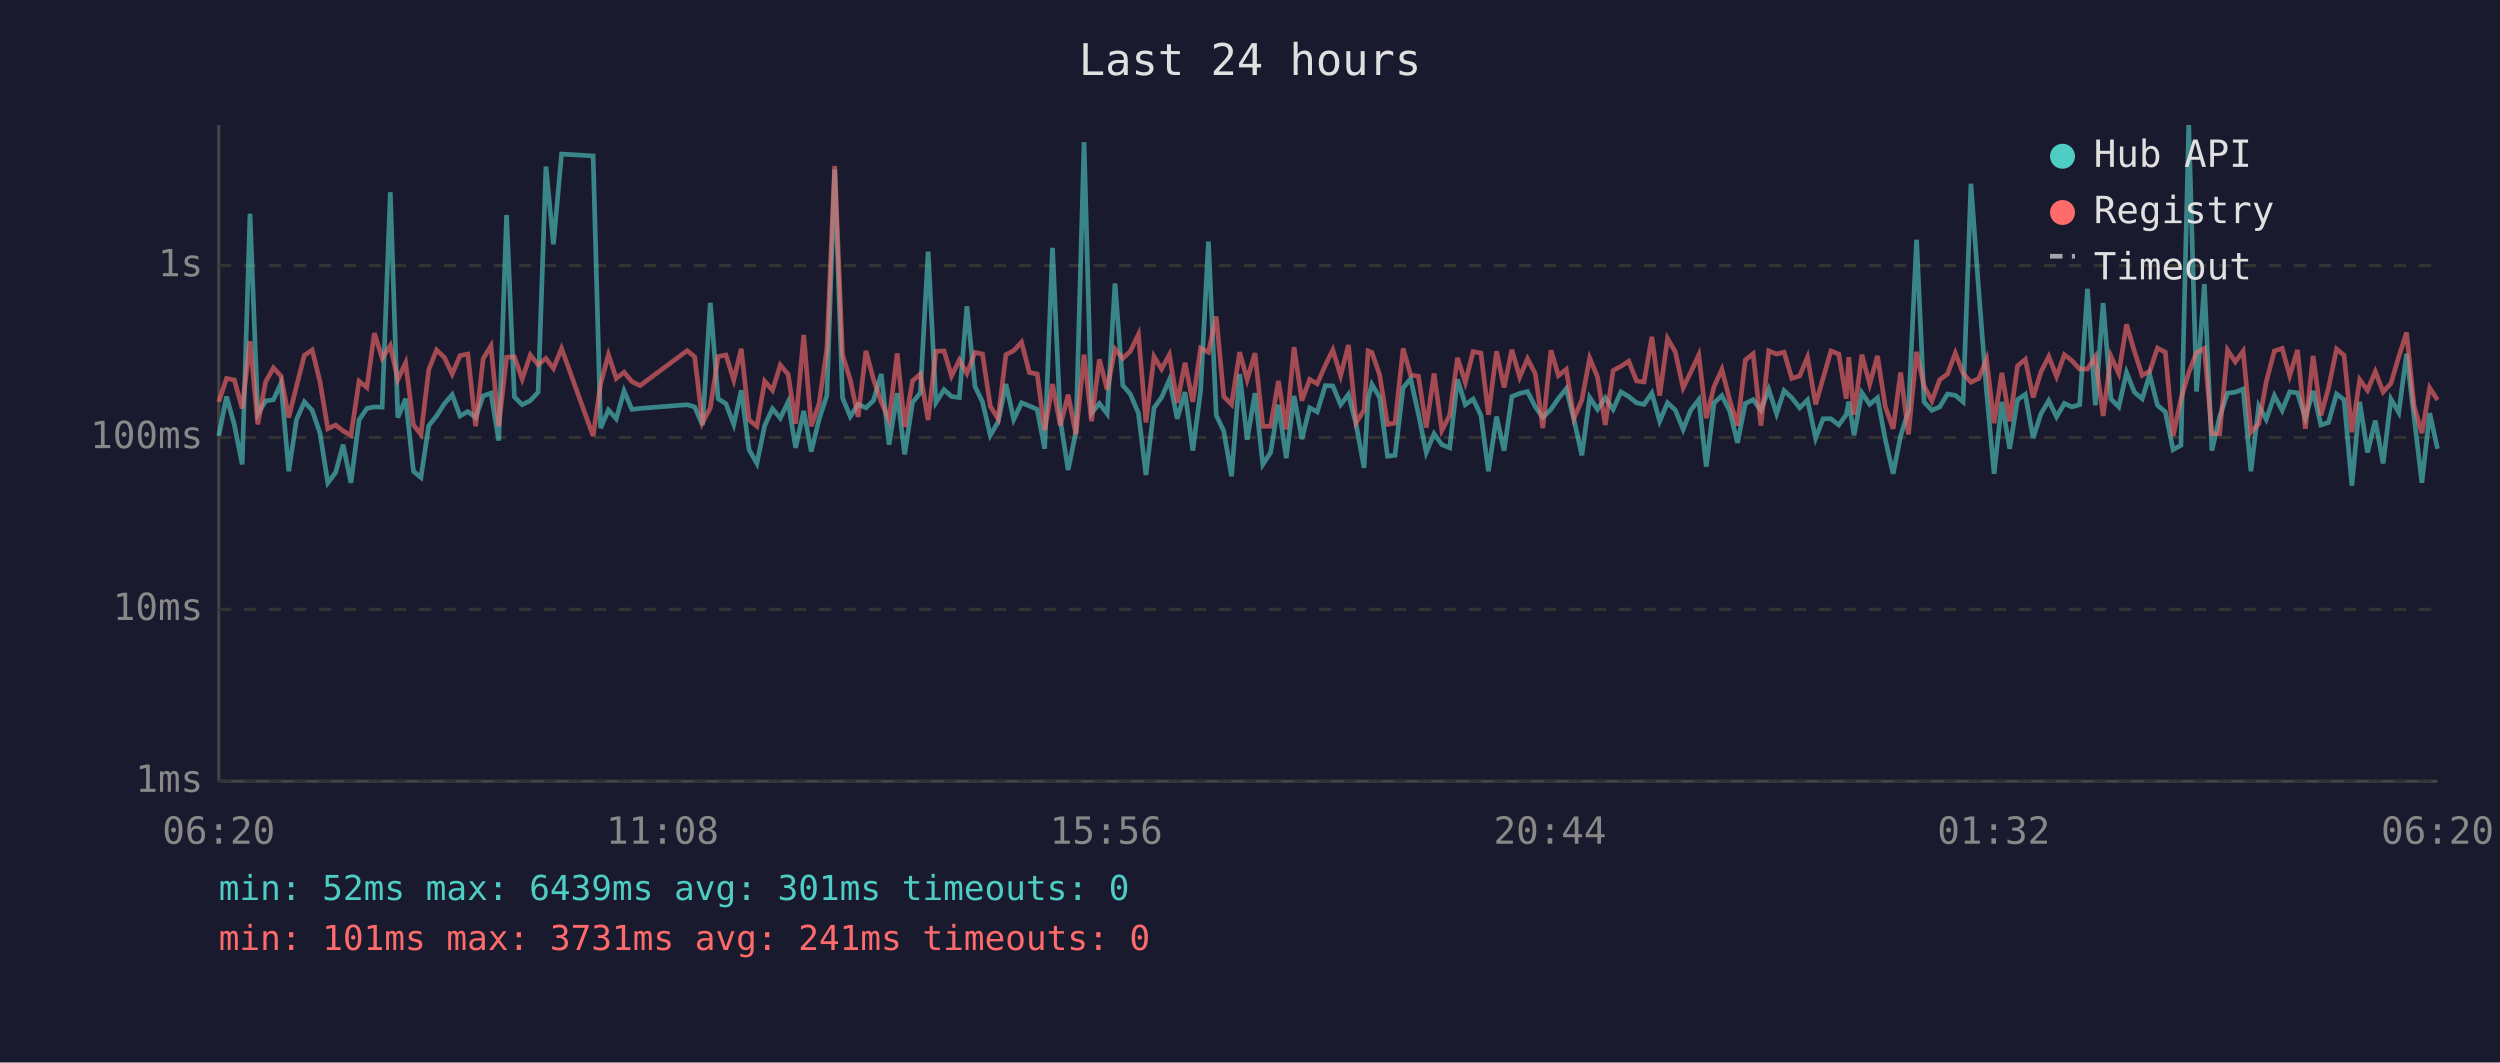
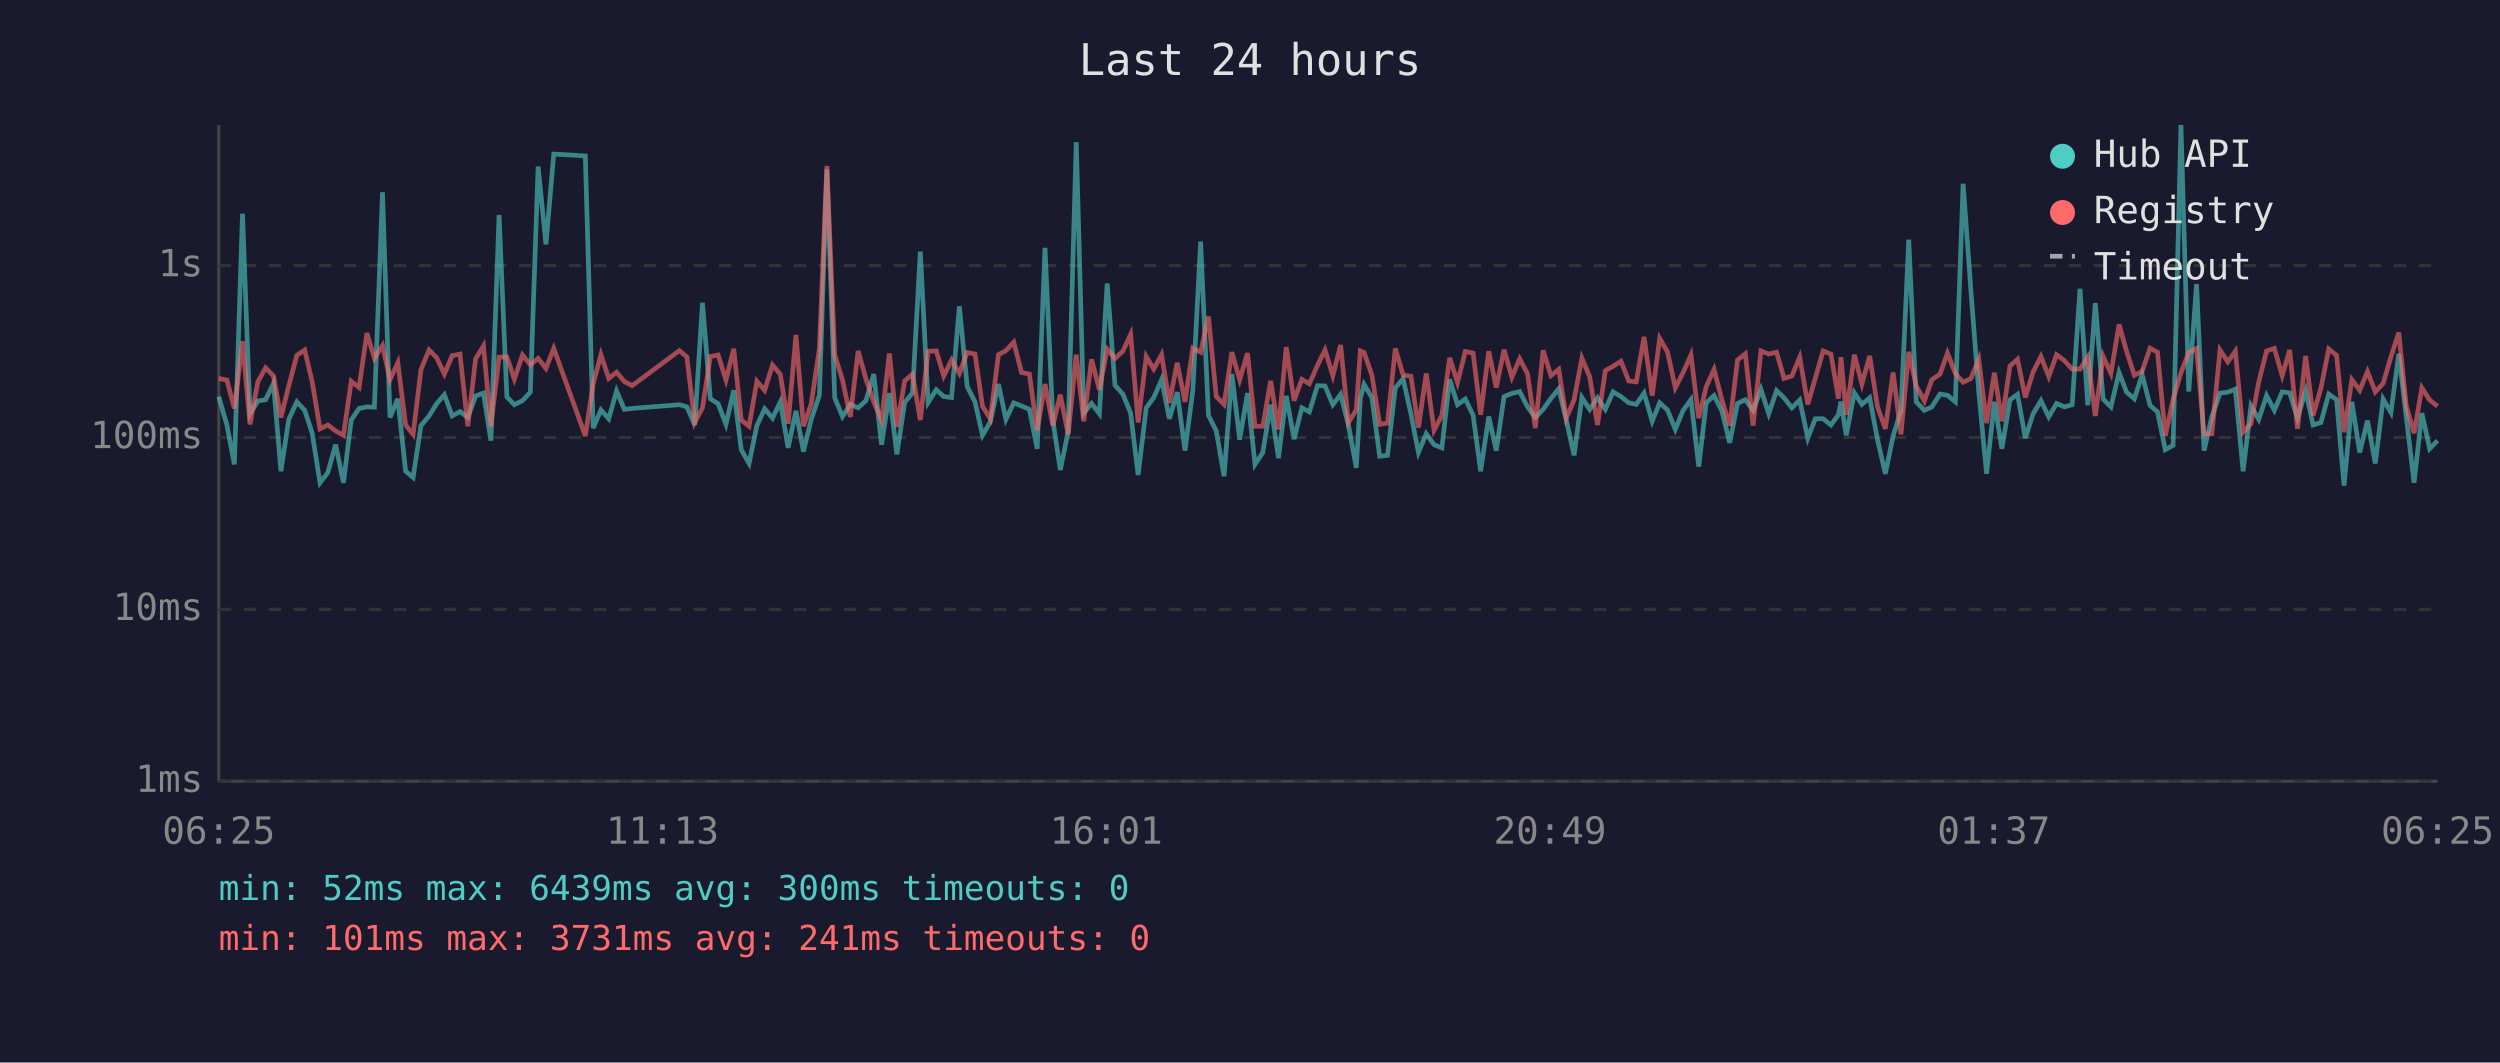
<svg xmlns="http://www.w3.org/2000/svg" viewBox="0 0 800 340" font-family="monospace" font-size="12">
  <rect width="800" height="340" fill="#1a1a2e" />
  <text x="400" y="24" fill="#e0e0e0" font-size="14" text-anchor="middle">Last 24 hours</text>
  <line x1="70" y1="40" x2="70" y2="250" stroke="#444" stroke-width="1" />
  <line x1="70" y1="250" x2="780" y2="250" stroke="#444" stroke-width="1" />
  <line x1="70" y1="250" x2="780" y2="250" stroke="#333" stroke-width="1" stroke-dasharray="4" />
  <text x="65" y="250" fill="#888" text-anchor="end" dominant-baseline="middle">1ms</text>
  <line x1="70" y1="195" x2="780" y2="195" stroke="#333" stroke-width="1" stroke-dasharray="4" />
  <text x="65" y="195" fill="#888" text-anchor="end" dominant-baseline="middle">10ms</text>
  <line x1="70" y1="140" x2="780" y2="140" stroke="#333" stroke-width="1" stroke-dasharray="4" />
  <text x="65" y="140" fill="#888" text-anchor="end" dominant-baseline="middle">100ms</text>
  <line x1="70" y1="85" x2="780" y2="85" stroke="#333" stroke-width="1" stroke-dasharray="4" />
  <text x="65" y="85" fill="#888" text-anchor="end" dominant-baseline="middle">1s</text>
-   <text x="70" y="270" fill="#888" text-anchor="middle">06:20</text>
-   <text x="212" y="270" fill="#888" text-anchor="middle">11:08</text>
-   <text x="354" y="270" fill="#888" text-anchor="middle">15:56</text>
-   <text x="496" y="270" fill="#888" text-anchor="middle">20:44</text>
-   <text x="638" y="270" fill="#888" text-anchor="middle">01:32</text>
-   <text x="780" y="270" fill="#888" text-anchor="middle">06:20</text>
-   <polyline points="70.0,139.5 72.5,126.9 75.0,136.0 77.5,148.6 80.0,68.4 82.5,132.5 85.0,128.3 87.5,127.9 89.9,122.7 92.4,150.8 94.9,134.2 97.4,128.6 99.9,131.3 102.4,138.6 104.9,154.5 107.4,151.2 109.8,142.3 112.3,154.5 114.9,134.4 117.4,130.7 119.8,130.2 122.3,130.3 124.9,61.5 127.3,133.6 129.8,127.6 132.3,150.8 134.7,152.8 137.2,136.2 139.7,133.1 142.2,129.2 144.7,126.3 147.2,133.1 149.7,131.7 152.2,133.6 154.6,126.7 157.1,125.8 159.6,141.0 162.1,68.8 164.6,127.0 167.1,129.5 169.7,128.2 172.2,125.5 174.7,53.3 177.1,78.2 179.7,49.3 189.8,49.9 192.2,137.0 194.7,131.2 197.2,134.0 199.7,125.1 202.2,131.0 204.8,130.7 219.9,129.5 222.3,130.2 224.8,136.0 227.3,96.9 229.8,127.6 232.3,129.2 234.8,135.8 237.2,124.9 239.7,143.9 242.2,148.3 244.7,136.2 247.2,130.8 249.7,133.8 252.2,128.6 254.6,143.3 257.2,131.5 259.6,144.5 262.1,134.2 264.6,126.5 267.1,54.2 269.6,127.3 272.1,133.3 274.6,129.4 277.1,130.5 279.5,128.2 282.0,119.7 284.5,142.3 287.1,125.8 289.5,145.4 292.0,128.8 294.5,125.7 297.0,80.5 299.5,128.8 302.1,124.7 304.5,126.9 307.0,127.2 309.4,98.0 312.0,123.7 314.4,128.6 316.9,139.3 319.4,135.0 321.9,122.9 324.4,134.2 326.9,128.9 329.4,129.9 331.9,131.0 334.3,143.6 336.8,79.3 339.3,134.4 341.8,150.4 344.3,138.1 346.9,45.5 349.3,132.2 351.8,129.1 354.3,132.4 356.8,90.7 359.3,123.3 361.7,126.1 364.3,132.2 366.7,152.0 369.3,130.5 371.7,127.2 374.2,121.5 376.7,134.0 379.2,125.5 381.7,144.2 384.2,125.0 386.7,77.3 389.2,132.9 391.6,137.9 394.1,152.4 396.7,119.7 399.1,140.7 401.6,125.8 404.1,148.6 406.6,144.8 409.1,129.5 411.6,146.6 414.1,126.7 416.6,140.5 419.1,130.5 421.5,131.8 424.1,123.4 426.5,123.5 429.0,129.5 431.5,126.2 434.0,136.0 436.5,149.7 437.8,127.6 439.0,123.0 441.5,127.2 444.0,146.0 446.4,145.7 449.0,124.1 451.4,121.2 453.9,132.5 456.4,144.8 458.9,138.8 461.4,142.3 463.9,143.3 466.4,121.4 468.9,129.5 471.4,127.7 473.9,132.9 476.3,150.8 478.9,133.3 481.3,144.2 483.8,126.9 486.3,125.9 488.8,125.3 491.3,130.2 493.7,133.6 496.3,131.0 498.7,127.5 501.2,124.4 503.7,134.4 506.2,145.7 508.7,127.2 511.2,131.0 513.7,127.3 516.2,131.0 518.7,125.4 521.2,126.9 523.7,128.9 526.1,129.4 528.6,125.8 531.1,134.8 533.6,128.9 536.1,131.2 538.6,137.4 541.0,131.3 543.6,127.9 546.0,149.3 548.5,128.9 551.0,126.6 553.5,131.5 556.0,141.7 558.5,129.1 561.0,127.9 563.5,131.3 566.0,124.6 568.5,132.4 570.9,125.0 573.4,127.3 575.9,130.5 578.4,128.0 581.0,140.2 583.4,134.0 585.9,134.0 588.4,136.0 590.8,132.7 591.6,128.5 593.3,139.3 595.8,125.7 598.3,129.4 600.8,127.3 603.3,140.7 605.8,151.6 608.2,139.5 610.7,131.5 613.3,76.7 615.7,128.6 618.2,131.3 620.7,130.2 623.2,126.1 625.7,126.5 628.2,128.6 630.7,58.8 633.2,93.1 635.7,125.4 638.1,151.6 640.6,128.6 643.1,143.6 645.6,127.9 648.1,126.2 650.6,140.2 653.1,132.4 655.6,128.2 658.1,133.4 660.6,129.1 663.0,130.2 665.5,129.5 668.0,92.4 670.5,129.7 673.0,97.0 675.5,127.7 678.0,130.2 680.5,119.2 683.0,125.5 685.5,127.6 687.9,119.9 690.4,129.7 692.9,131.8 695.4,143.9 697.9,142.5 700.4,40.0 702.9,125.3 705.4,90.9 707.8,144.2 710.3,133.3 712.8,125.8 715.3,125.5 717.8,124.5 720.3,150.8 722.8,129.9 725.2,134.2 727.8,126.6 730.3,131.3 732.7,125.4 735.2,125.7 737.7,133.8 740.2,125.1 742.7,136.0 745.1,135.2 747.7,126.1 750.1,127.9 752.6,155.4 755.1,128.6 757.6,144.8 760.1,134.6 762.6,148.3 765.1,127.7 767.6,132.0 770.1,113.2 772.5,133.4 775.0,154.5 777.5,132.2 780.0,143.6" fill="none" stroke="#4ecdc4" stroke-width="1.5" opacity="0.6" />
-   <polyline points="70.0,128.6 72.5,121.1 75.0,121.6 77.5,130.7 80.0,109.2 82.5,135.8 85.0,122.2 87.5,117.7 89.9,120.3 92.4,133.6 94.9,123.5 97.4,113.7 99.9,112.0 102.4,122.2 104.9,137.2 107.4,136.0 109.8,137.9 112.3,139.3 114.9,122.0 117.4,124.0 119.8,106.6 122.3,114.6 124.9,110.6 127.3,121.5 129.8,116.1 132.3,136.0 134.7,139.0 137.2,118.3 139.7,112.0 142.2,114.4 144.7,119.7 147.2,113.8 149.7,113.3 152.2,136.4 154.6,114.8 157.1,110.7 159.6,136.4 162.1,114.3 164.6,114.2 167.1,121.3 169.7,113.6 172.2,116.7 174.7,114.7 177.1,117.9 179.7,111.5 189.8,139.5 192.2,122.9 194.7,113.5 197.2,121.1 199.7,119.1 202.2,122.1 204.8,123.4 219.9,112.2 222.3,114.2 224.8,135.2 227.3,130.5 229.8,114.1 232.3,113.6 234.8,121.6 237.2,111.6 239.7,134.4 242.2,136.4 244.7,122.0 247.2,124.9 249.7,116.8 252.2,119.8 254.6,135.6 257.2,107.2 259.6,136.4 262.1,129.2 264.6,111.6 267.1,53.1 269.6,113.5 272.1,121.6 274.6,133.4 277.1,112.3 279.5,121.3 282.0,128.6 284.5,134.4 287.1,113.1 289.5,136.6 292.0,121.9 294.5,119.7 297.0,134.4 299.5,112.4 302.1,112.3 304.5,120.3 307.0,115.2 309.4,119.5 312.0,112.8 314.4,113.3 316.9,130.0 319.4,134.0 321.9,113.5 324.4,112.2 326.9,109.5 329.4,119.2 331.9,119.7 334.3,137.7 336.8,122.9 339.3,136.2 341.8,126.3 344.3,139.0 346.9,113.5 349.3,134.8 351.8,115.0 354.3,124.7 356.8,111.7 359.3,114.7 361.7,112.4 364.3,107.0 366.7,135.2 369.3,114.1 371.7,118.1 374.2,113.5 376.7,128.9 379.2,116.1 381.7,128.6 384.2,111.4 386.7,112.7 389.2,101.3 391.6,126.9 394.1,129.4 396.7,112.7 399.1,121.5 401.6,113.0 404.1,136.4 406.6,136.4 409.1,121.9 411.6,137.4 414.1,111.1 416.6,128.2 419.1,121.4 421.5,122.8 424.1,116.9 426.5,112.0 429.0,120.2 431.5,110.4 434.0,135.2 436.5,131.2 437.8,112.3 439.0,112.8 441.5,120.0 444.0,135.8 446.4,135.4 449.0,111.5 451.4,120.0 453.9,120.4 456.4,136.8 458.9,119.5 461.4,137.7 463.9,132.9 466.4,114.5 468.9,122.4 471.4,112.5 473.9,113.0 476.3,132.7 478.9,112.4 481.3,124.0 483.8,111.9 486.3,120.7 488.8,114.8 491.3,119.6 493.7,137.0 496.3,112.1 498.7,120.2 501.2,118.2 503.7,133.8 506.2,128.0 508.7,114.6 511.2,120.6 513.7,136.0 516.2,118.6 518.7,117.2 521.2,115.6 523.7,121.9 526.1,122.2 528.6,107.8 531.1,126.6 533.6,108.3 536.1,112.6 538.6,124.1 541.0,119.2 543.6,113.6 546.0,133.8 548.5,123.7 551.0,118.2 553.5,128.0 556.0,136.2 558.5,115.2 561.0,113.2 563.5,136.2 566.0,112.3 568.5,113.3 570.9,112.7 573.4,121.1 575.9,120.3 578.4,114.3 581.0,129.4 583.4,121.0 585.9,112.3 588.4,113.3 590.8,127.6 591.6,114.3 593.3,132.7 595.8,113.5 598.3,122.9 600.8,113.9 603.3,130.2 605.8,137.2 608.2,119.2 610.7,139.0 613.3,112.6 615.7,123.5 618.2,128.3 620.7,121.5 623.2,119.7 625.7,113.0 628.2,119.5 630.7,122.3 633.2,121.1 635.7,115.0 638.1,135.4 640.6,119.3 643.1,134.8 645.6,117.1 648.1,115.0 650.6,127.2 653.1,119.0 655.6,114.1 658.1,120.5 660.6,113.5 663.0,115.4 665.5,118.1 668.0,118.1 670.5,114.2 673.0,133.1 675.5,114.0 678.0,119.5 680.5,103.8 683.0,112.4 685.5,120.1 687.9,118.8 690.4,111.4 692.9,112.7 695.4,139.5 697.9,127.7 700.4,119.3 702.9,112.8 705.4,111.5 707.8,138.8 710.3,138.8 712.8,112.0 715.3,115.8 717.8,112.4 720.3,138.3 722.8,135.6 725.2,122.2 727.8,112.3 730.3,111.5 732.7,120.2 735.2,112.0 737.7,137.2 740.2,113.9 742.7,132.9 745.1,124.2 747.7,111.7 750.1,113.7 752.6,138.3 755.1,121.5 757.6,124.9 760.1,118.9 762.6,125.4 765.1,122.7 767.6,114.2 770.1,106.4 772.5,129.9 775.0,138.6 777.5,124.1 780.0,128.0" fill="none" stroke="#ff6b6b" stroke-width="1.5" opacity="0.6" />
+   <text x="70" y="270" fill="#888" text-anchor="middle">06:25</text>
+   <text x="212" y="270" fill="#888" text-anchor="middle">11:13</text>
+   <text x="354" y="270" fill="#888" text-anchor="middle">16:01</text>
+   <text x="496" y="270" fill="#888" text-anchor="middle">20:49</text>
+   <text x="638" y="270" fill="#888" text-anchor="middle">01:37</text>
+   <text x="780" y="270" fill="#888" text-anchor="middle">06:25</text>
+   <polyline points="70.0,126.9 72.6,136.0 75.0,148.6 77.6,68.4 80.0,132.5 82.5,128.3 85.0,127.9 87.5,122.7 89.9,150.8 92.4,134.2 95.0,128.6 97.5,131.3 99.9,138.6 102.4,154.5 104.9,151.2 107.4,142.3 109.9,154.5 112.4,134.4 114.9,130.7 117.4,130.2 119.8,130.3 122.4,61.5 124.8,133.6 127.3,127.6 129.8,150.8 132.2,152.8 134.7,136.2 137.3,133.1 139.7,129.2 142.2,126.3 144.7,133.1 147.2,131.7 149.7,133.6 152.2,126.7 154.7,125.8 157.1,141.0 159.7,68.8 162.2,127.0 164.6,129.5 167.2,128.2 169.7,125.5 172.2,53.3 174.7,78.2 177.2,49.3 187.3,49.9 189.8,137.0 192.3,131.2 194.8,134.0 197.3,125.1 199.8,131.0 202.3,130.7 217.4,129.5 219.8,130.2 222.3,136.0 224.8,96.9 227.3,127.6 229.8,129.2 232.3,135.8 234.8,124.9 237.2,143.9 239.7,148.3 242.2,136.2 244.7,130.8 247.2,133.8 249.7,128.6 252.2,143.3 254.7,131.5 257.1,144.5 259.6,134.2 262.2,126.5 264.6,54.2 267.1,127.3 269.6,133.3 272.1,129.4 274.6,130.5 277.1,128.2 279.6,119.7 282.1,142.3 284.6,125.8 287.0,145.4 289.5,128.8 292.0,125.7 294.5,80.5 297.0,128.8 299.6,124.7 302.0,126.9 304.5,127.2 307.0,98.0 309.5,123.7 312.0,128.6 314.4,139.3 316.9,135.0 319.5,122.9 321.9,134.2 324.4,128.9 326.9,129.9 329.4,131.0 331.9,143.6 334.4,79.3 336.9,134.4 339.3,150.4 341.8,138.1 344.4,45.5 346.8,132.2 349.3,129.1 351.8,132.4 354.3,90.7 356.8,123.3 359.3,126.1 361.8,132.2 364.2,152.0 366.8,130.5 369.2,127.2 371.7,121.5 374.2,134.0 376.7,125.5 379.2,144.2 381.7,125.0 384.2,77.3 386.7,132.9 389.2,137.9 391.7,152.4 394.2,119.7 396.7,140.7 399.2,125.8 401.6,148.6 404.1,144.8 406.6,129.5 409.1,146.6 411.6,126.7 414.1,140.5 416.6,130.5 419.0,131.8 421.6,123.4 424.0,123.5 426.5,129.5 429.0,126.2 431.5,136.0 434.0,149.7 435.3,127.6 436.5,123.0 439.0,127.2 441.5,146.0 444.0,145.7 446.5,124.1 449.0,121.2 451.5,132.5 453.9,144.8 456.4,138.8 458.9,142.3 461.4,143.3 463.9,121.4 466.4,129.5 468.9,127.7 471.4,132.9 473.8,150.8 476.4,133.3 478.8,144.2 481.3,126.9 483.8,125.9 486.3,125.3 488.8,130.2 491.3,133.6 493.8,131.0 496.3,127.5 498.8,124.4 501.2,134.4 503.7,145.7 506.2,127.2 508.7,131.0 511.2,127.3 513.7,131.0 516.2,125.4 518.7,126.9 521.2,128.9 523.6,129.4 526.1,125.8 528.7,134.8 531.1,128.9 533.6,131.2 536.1,137.4 538.6,131.3 541.1,127.9 543.6,149.3 546.0,128.9 548.5,126.6 551.0,131.5 553.5,141.7 556.0,129.1 558.5,127.9 561.0,131.3 563.5,124.6 566.0,132.4 568.5,125.0 570.9,127.3 573.4,130.5 575.9,128.0 578.5,140.2 580.9,134.0 583.4,134.0 585.9,136.0 588.3,132.7 589.1,128.5 590.8,139.3 593.4,125.7 595.8,129.4 598.3,127.3 600.8,140.7 603.3,151.6 605.8,139.5 608.3,131.5 610.8,76.7 613.2,128.6 615.8,131.3 618.2,130.2 620.8,126.1 623.2,126.5 625.7,128.6 628.2,58.8 630.7,93.1 633.2,125.4 635.7,151.6 638.2,128.6 640.6,143.6 643.2,127.9 645.6,126.2 648.1,140.2 650.6,132.4 653.1,128.2 655.6,133.4 658.1,129.1 660.6,130.2 663.1,129.5 665.6,92.4 668.1,129.7 670.5,97.0 673.0,127.7 675.5,130.2 678.1,119.2 680.5,125.5 683.0,127.6 685.5,119.9 688.0,129.7 690.4,131.8 692.9,143.9 695.4,142.5 697.9,40.0 700.4,125.3 702.9,90.9 705.3,144.2 707.8,133.3 710.4,125.8 712.9,125.5 715.3,124.5 717.8,150.8 720.3,129.9 722.8,134.2 725.3,126.6 727.8,131.3 730.3,125.4 732.7,125.7 735.2,133.8 737.8,125.1 740.2,136.0 742.7,135.2 745.2,126.1 747.7,127.9 750.1,155.4 752.6,128.6 755.1,144.8 757.6,134.6 760.1,148.3 762.6,127.7 765.1,132.0 767.6,113.2 770.0,133.4 772.5,154.5 775.0,132.2 777.5,143.6 780.0,141.0" fill="none" stroke="#4ecdc4" stroke-width="1.5" opacity="0.6" />
+   <polyline points="70.0,121.1 72.6,121.6 75.0,130.7 77.6,109.2 80.0,135.8 82.5,122.2 85.0,117.7 87.5,120.3 89.9,133.6 92.4,123.5 95.0,113.7 97.5,112.0 99.9,122.2 102.4,137.2 104.9,136.0 107.4,137.9 109.9,139.3 112.4,122.0 114.9,124.0 117.4,106.6 119.8,114.6 122.4,110.6 124.8,121.5 127.3,116.1 129.8,136.0 132.2,139.0 134.7,118.3 137.3,112.0 139.7,114.4 142.2,119.7 144.7,113.8 147.2,113.3 149.7,136.4 152.2,114.8 154.7,110.7 157.1,136.4 159.7,114.3 162.2,114.2 164.6,121.3 167.2,113.6 169.7,116.7 172.2,114.7 174.7,117.9 177.2,111.5 187.3,139.5 189.8,122.9 192.3,113.5 194.8,121.1 197.3,119.1 199.8,122.1 202.3,123.4 217.4,112.2 219.8,114.2 222.3,135.2 224.8,130.5 227.3,114.1 229.8,113.6 232.3,121.6 234.8,111.6 237.2,134.4 239.7,136.4 242.2,122.0 244.7,124.9 247.2,116.8 249.7,119.8 252.2,135.6 254.7,107.2 257.1,136.4 259.6,129.2 262.2,111.6 264.6,53.1 267.1,113.5 269.6,121.6 272.1,133.4 274.6,112.3 277.1,121.3 279.6,128.6 282.1,134.4 284.6,113.1 287.0,136.6 289.5,121.9 292.0,119.7 294.5,134.4 297.0,112.4 299.6,112.3 302.0,120.3 304.5,115.2 307.0,119.5 309.5,112.8 312.0,113.3 314.4,130.0 316.9,134.0 319.5,113.5 321.9,112.2 324.4,109.5 326.9,119.2 329.4,119.7 331.9,137.7 334.4,122.9 336.9,136.2 339.3,126.3 341.8,139.0 344.4,113.5 346.8,134.8 349.3,115.0 351.8,124.7 354.3,111.7 356.8,114.7 359.3,112.4 361.8,107.0 364.2,135.2 366.8,114.1 369.2,118.1 371.7,113.5 374.2,128.9 376.7,116.1 379.2,128.6 381.7,111.4 384.2,112.7 386.7,101.3 389.2,126.9 391.7,129.4 394.2,112.7 396.7,121.5 399.2,113.0 401.6,136.4 404.1,136.4 406.6,121.9 409.1,137.4 411.6,111.1 414.1,128.2 416.6,121.4 419.0,122.8 421.6,116.9 424.0,112.0 426.5,120.2 429.0,110.4 431.5,135.2 434.0,131.2 435.3,112.3 436.5,112.8 439.0,120.0 441.5,135.8 444.0,135.4 446.5,111.5 449.0,120.0 451.5,120.4 453.9,136.8 456.4,119.5 458.9,137.7 461.4,132.9 463.9,114.5 466.4,122.4 468.9,112.5 471.4,113.0 473.8,132.7 476.4,112.4 478.8,124.0 481.3,111.9 483.8,120.7 486.3,114.8 488.8,119.6 491.3,137.0 493.8,112.1 496.3,120.2 498.8,118.2 501.2,133.8 503.7,128.0 506.2,114.6 508.7,120.6 511.2,136.0 513.7,118.6 516.2,117.2 518.7,115.6 521.2,121.9 523.6,122.2 526.1,107.8 528.7,126.6 531.1,108.3 533.6,112.6 536.1,124.1 538.6,119.2 541.1,113.6 543.6,133.8 546.0,123.7 548.5,118.2 551.0,128.0 553.5,136.2 556.0,115.2 558.5,113.2 561.0,136.2 563.5,112.3 566.0,113.3 568.5,112.7 570.9,121.1 573.4,120.3 575.9,114.3 578.5,129.4 580.9,121.0 583.4,112.3 585.9,113.3 588.3,127.6 589.1,114.3 590.8,132.7 593.4,113.5 595.8,122.9 598.3,113.9 600.8,130.2 603.3,137.2 605.8,119.2 608.3,139.0 610.8,112.6 613.2,123.5 615.8,128.3 618.2,121.5 620.8,119.7 623.2,113.0 625.7,119.5 628.2,122.3 630.7,121.1 633.2,115.0 635.7,135.4 638.2,119.3 640.6,134.8 643.2,117.1 645.6,115.0 648.1,127.2 650.6,119.0 653.1,114.1 655.6,120.5 658.1,113.5 660.6,115.4 663.1,118.1 665.6,118.1 668.1,114.2 670.5,133.1 673.0,114.0 675.5,119.5 678.1,103.8 680.5,112.4 683.0,120.1 685.5,118.8 688.0,111.4 690.4,112.7 692.9,139.5 695.4,127.7 697.9,119.3 700.4,112.8 702.9,111.5 705.3,138.8 707.8,138.8 710.4,112.0 712.9,115.8 715.3,112.4 717.8,138.3 720.3,135.6 722.8,122.2 725.3,112.3 727.8,111.5 730.3,120.2 732.7,112.0 735.2,137.2 737.8,113.9 740.2,132.9 742.7,124.2 745.2,111.7 747.7,113.7 750.1,138.3 752.6,121.5 755.1,124.9 757.6,118.9 760.1,125.4 762.6,122.7 765.1,114.2 767.6,106.4 770.0,129.9 772.5,138.6 775.0,124.1 777.5,128.0 780.0,130.0" fill="none" stroke="#ff6b6b" stroke-width="1.5" opacity="0.6" />
  <circle cx="660" cy="50" r="4" fill="#4ecdc4" />
  <text x="670" y="50" fill="#e0e0e0" dominant-baseline="middle">Hub API</text>
  <circle cx="660" cy="68" r="4" fill="#ff6b6b" />
  <text x="670" y="68" fill="#e0e0e0" dominant-baseline="middle">Registry</text>
  <line x1="656" y1="82" x2="664" y2="82" stroke="#e0e0e0" stroke-width="1.5" stroke-dasharray="4,3" opacity="0.7" />
  <text x="670" y="86" fill="#e0e0e0" dominant-baseline="middle">Timeout</text>
-   <text x="70" y="288" fill="#4ecdc4" font-size="11">min: 52ms  max: 6439ms  avg: 301ms  timeouts: 0</text>
+   <text x="70" y="288" fill="#4ecdc4" font-size="11">min: 52ms  max: 6439ms  avg: 300ms  timeouts: 0</text>
  <text x="70" y="304" fill="#ff6b6b" font-size="11">min: 101ms  max: 3731ms  avg: 241ms  timeouts: 0</text>
</svg>
